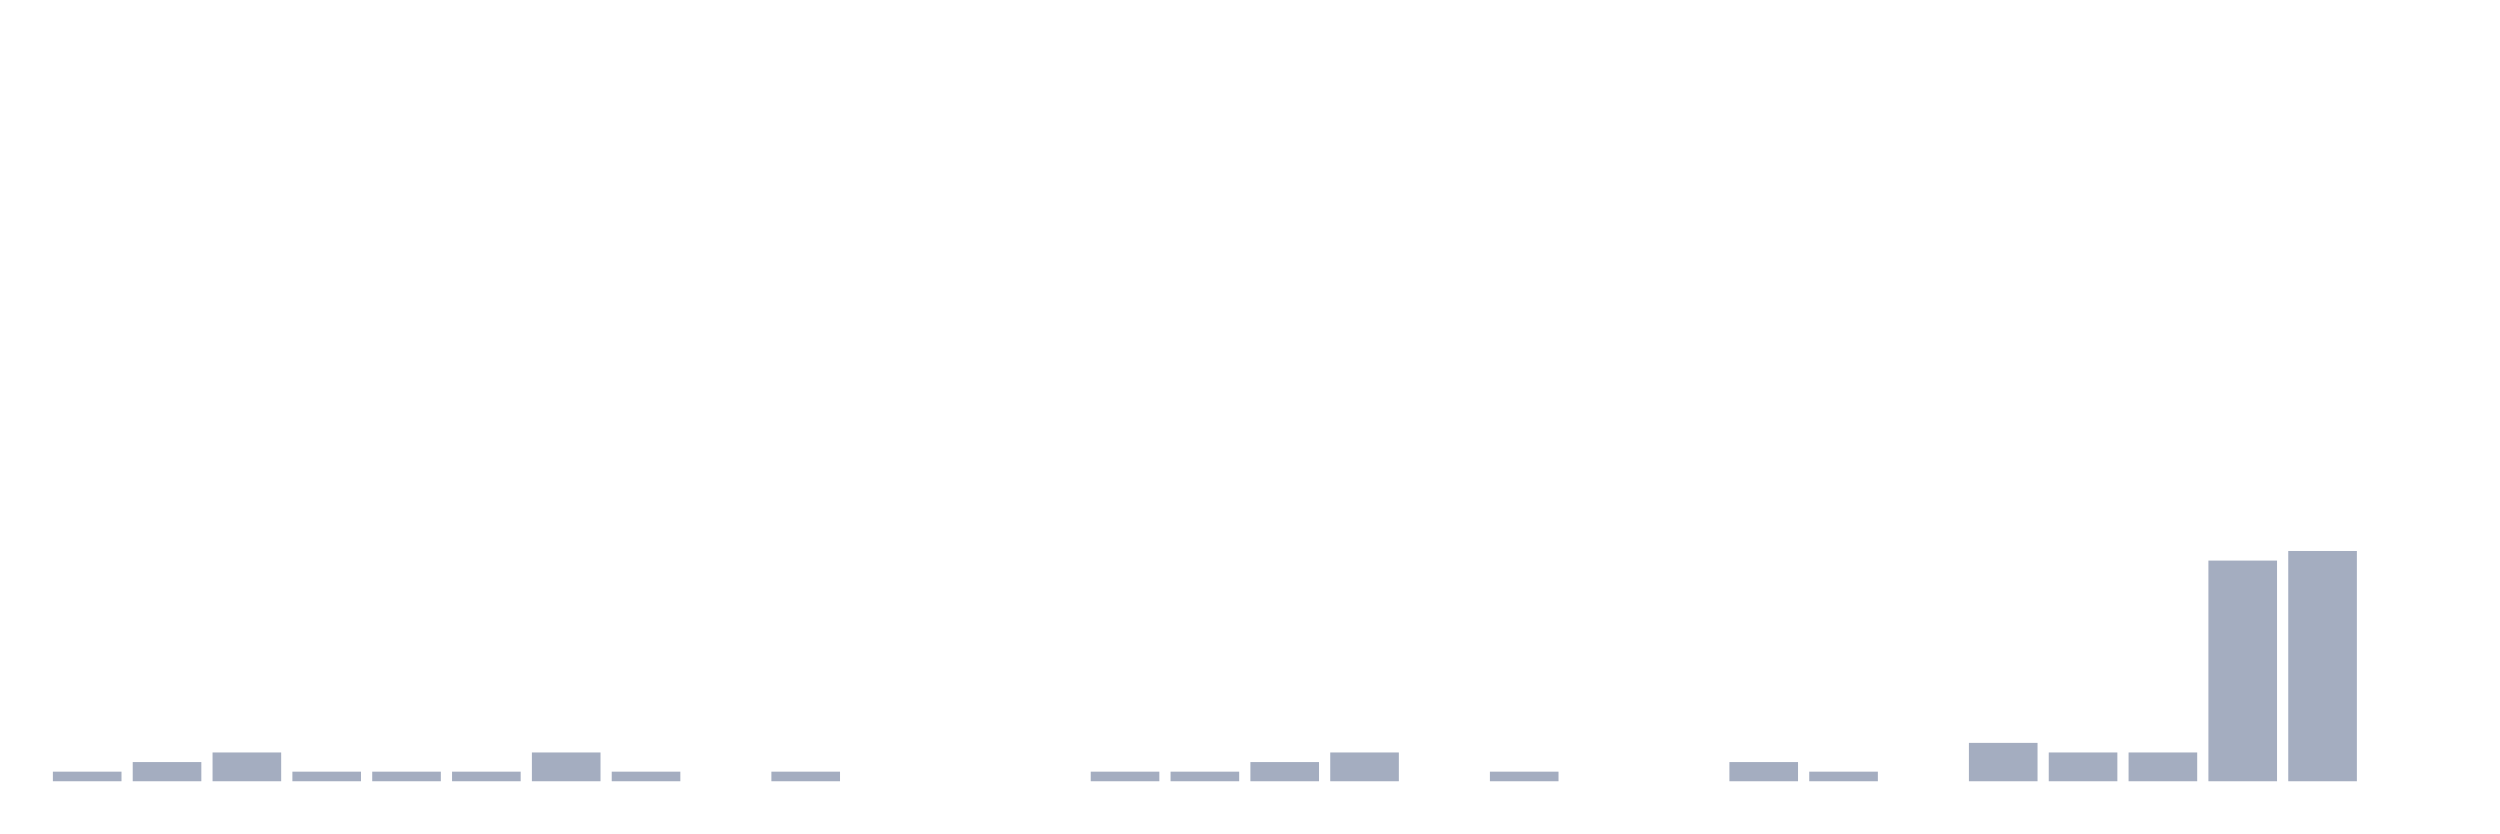
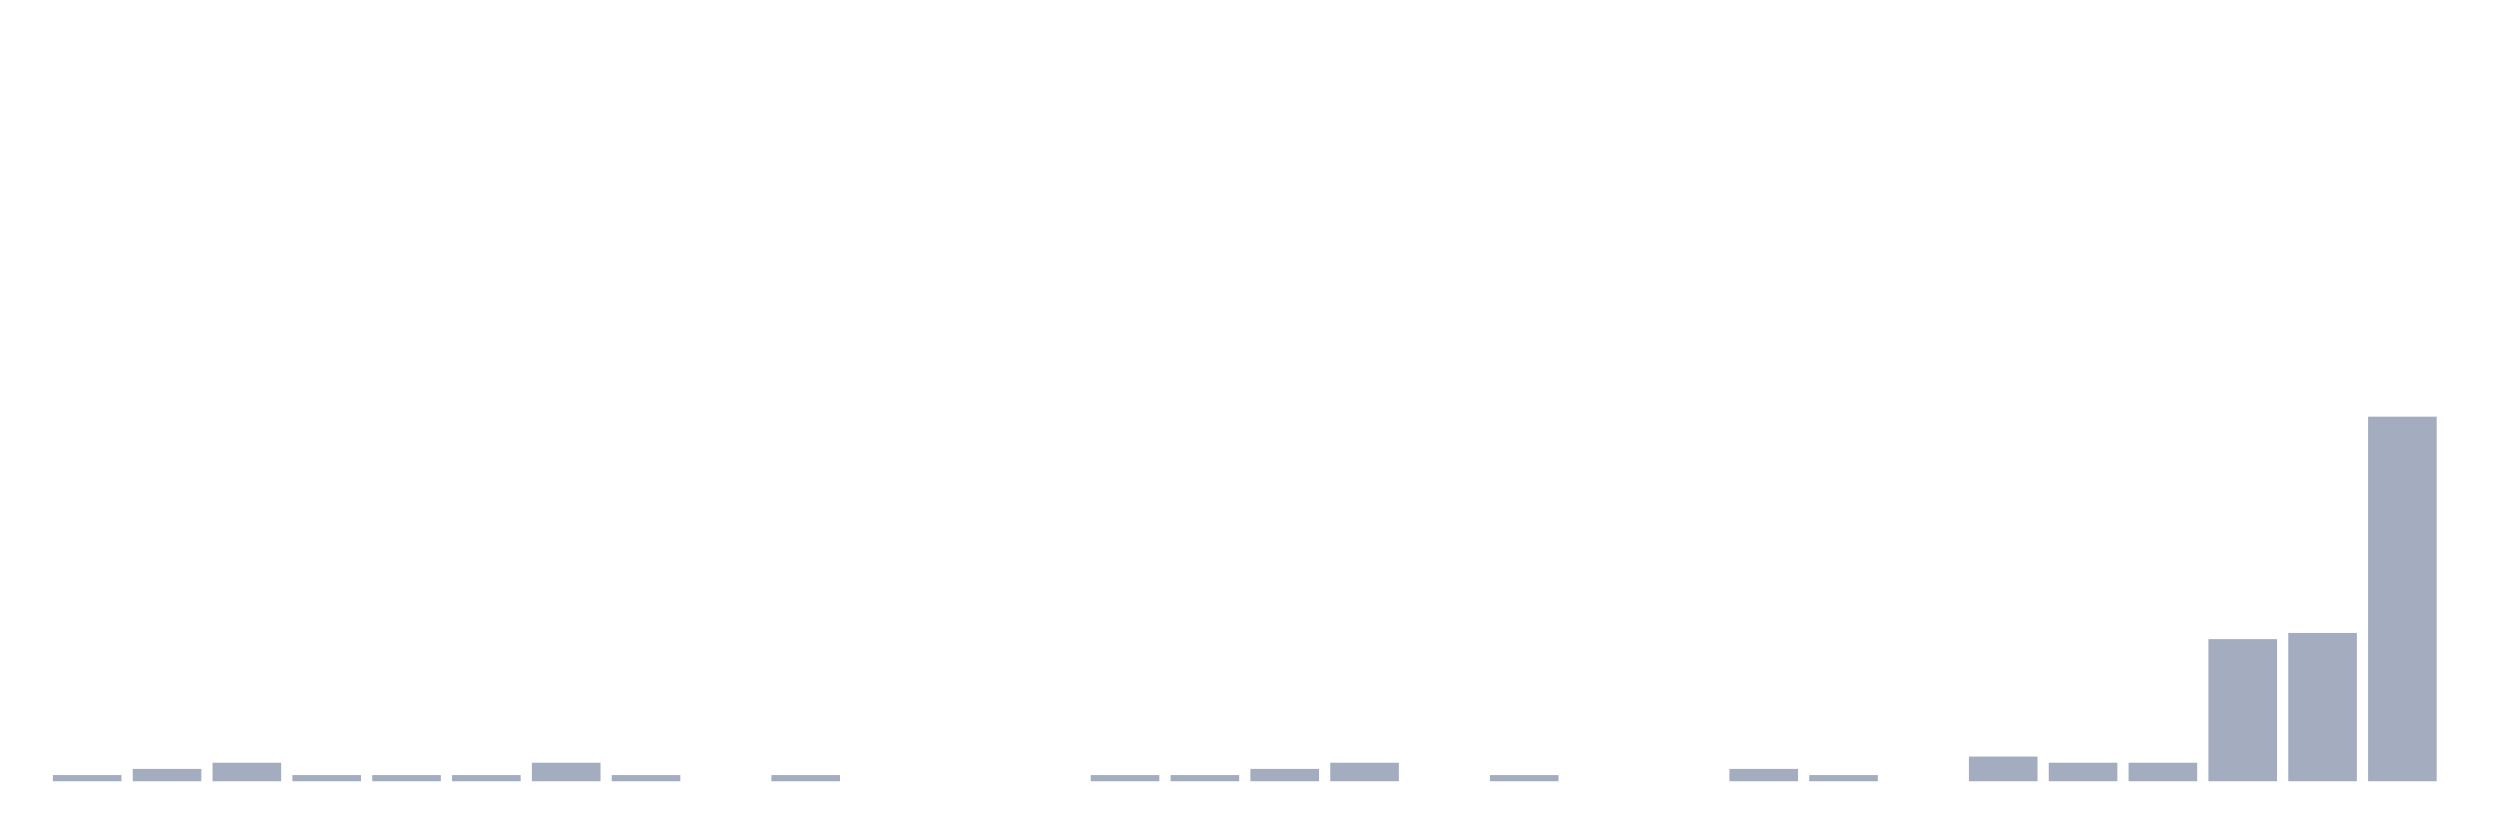
<svg xmlns="http://www.w3.org/2000/svg" viewBox="0 0 480 160">
  <g transform="translate(10,10)">
-     <rect class="bar" x="0.153" width="13.175" y="138.158" height="1.842" fill="rgb(164,173,192)" />
-     <rect class="bar" x="15.482" width="13.175" y="136.316" height="3.684" fill="rgb(164,173,192)" />
-     <rect class="bar" x="30.81" width="13.175" y="134.474" height="5.526" fill="rgb(164,173,192)" />
-     <rect class="bar" x="46.138" width="13.175" y="138.158" height="1.842" fill="rgb(164,173,192)" />
-     <rect class="bar" x="61.466" width="13.175" y="138.158" height="1.842" fill="rgb(164,173,192)" />
-     <rect class="bar" x="76.794" width="13.175" y="138.158" height="1.842" fill="rgb(164,173,192)" />
-     <rect class="bar" x="92.123" width="13.175" y="134.474" height="5.526" fill="rgb(164,173,192)" />
-     <rect class="bar" x="107.451" width="13.175" y="138.158" height="1.842" fill="rgb(164,173,192)" />
+     <rect class="bar" x="0.153" width="13.175" y="138.814" height="1.186" fill="rgb(164,173,192)" />
+     <rect class="bar" x="15.482" width="13.175" y="137.627" height="2.373" fill="rgb(164,173,192)" />
+     <rect class="bar" x="30.81" width="13.175" y="136.441" height="3.559" fill="rgb(164,173,192)" />
+     <rect class="bar" x="46.138" width="13.175" y="138.814" height="1.186" fill="rgb(164,173,192)" />
+     <rect class="bar" x="61.466" width="13.175" y="138.814" height="1.186" fill="rgb(164,173,192)" />
+     <rect class="bar" x="76.794" width="13.175" y="138.814" height="1.186" fill="rgb(164,173,192)" />
+     <rect class="bar" x="92.123" width="13.175" y="136.441" height="3.559" fill="rgb(164,173,192)" />
+     <rect class="bar" x="107.451" width="13.175" y="138.814" height="1.186" fill="rgb(164,173,192)" />
    <rect class="bar" x="122.779" width="13.175" y="140" height="0" fill="rgb(164,173,192)" />
-     <rect class="bar" x="138.107" width="13.175" y="138.158" height="1.842" fill="rgb(164,173,192)" />
+     <rect class="bar" x="138.107" width="13.175" y="138.814" height="1.186" fill="rgb(164,173,192)" />
    <rect class="bar" x="153.436" width="13.175" y="140" height="0" fill="rgb(164,173,192)" />
    <rect class="bar" x="168.764" width="13.175" y="140" height="0" fill="rgb(164,173,192)" />
    <rect class="bar" x="184.092" width="13.175" y="140" height="0" fill="rgb(164,173,192)" />
-     <rect class="bar" x="199.42" width="13.175" y="138.158" height="1.842" fill="rgb(164,173,192)" />
-     <rect class="bar" x="214.748" width="13.175" y="138.158" height="1.842" fill="rgb(164,173,192)" />
-     <rect class="bar" x="230.077" width="13.175" y="136.316" height="3.684" fill="rgb(164,173,192)" />
-     <rect class="bar" x="245.405" width="13.175" y="134.474" height="5.526" fill="rgb(164,173,192)" />
+     <rect class="bar" x="199.42" width="13.175" y="138.814" height="1.186" fill="rgb(164,173,192)" />
+     <rect class="bar" x="214.748" width="13.175" y="138.814" height="1.186" fill="rgb(164,173,192)" />
+     <rect class="bar" x="230.077" width="13.175" y="137.627" height="2.373" fill="rgb(164,173,192)" />
+     <rect class="bar" x="245.405" width="13.175" y="136.441" height="3.559" fill="rgb(164,173,192)" />
    <rect class="bar" x="260.733" width="13.175" y="140" height="0" fill="rgb(164,173,192)" />
-     <rect class="bar" x="276.061" width="13.175" y="138.158" height="1.842" fill="rgb(164,173,192)" />
+     <rect class="bar" x="276.061" width="13.175" y="138.814" height="1.186" fill="rgb(164,173,192)" />
    <rect class="bar" x="291.39" width="13.175" y="140" height="0" fill="rgb(164,173,192)" />
    <rect class="bar" x="306.718" width="13.175" y="140" height="0" fill="rgb(164,173,192)" />
-     <rect class="bar" x="322.046" width="13.175" y="136.316" height="3.684" fill="rgb(164,173,192)" />
-     <rect class="bar" x="337.374" width="13.175" y="138.158" height="1.842" fill="rgb(164,173,192)" />
+     <rect class="bar" x="322.046" width="13.175" y="137.627" height="2.373" fill="rgb(164,173,192)" />
+     <rect class="bar" x="337.374" width="13.175" y="138.814" height="1.186" fill="rgb(164,173,192)" />
    <rect class="bar" x="352.702" width="13.175" y="140" height="0" fill="rgb(164,173,192)" />
-     <rect class="bar" x="368.031" width="13.175" y="132.632" height="7.368" fill="rgb(164,173,192)" />
-     <rect class="bar" x="383.359" width="13.175" y="134.474" height="5.526" fill="rgb(164,173,192)" />
-     <rect class="bar" x="398.687" width="13.175" y="134.474" height="5.526" fill="rgb(164,173,192)" />
-     <rect class="bar" x="414.015" width="13.175" y="97.632" height="42.368" fill="rgb(164,173,192)" />
-     <rect class="bar" x="429.344" width="13.175" y="95.789" height="44.211" fill="rgb(164,173,192)" />
-     <rect class="bar" x="444.672" width="13.175" y="140" height="0" fill="rgb(164,173,192)" />
+     <rect class="bar" x="368.031" width="13.175" y="135.254" height="4.746" fill="rgb(164,173,192)" />
+     <rect class="bar" x="383.359" width="13.175" y="136.441" height="3.559" fill="rgb(164,173,192)" />
+     <rect class="bar" x="398.687" width="13.175" y="136.441" height="3.559" fill="rgb(164,173,192)" />
+     <rect class="bar" x="414.015" width="13.175" y="112.712" height="27.288" fill="rgb(164,173,192)" />
+     <rect class="bar" x="429.344" width="13.175" y="111.525" height="28.475" fill="rgb(164,173,192)" />
+     <rect class="bar" x="444.672" width="13.175" y="70" height="70" fill="rgb(164,173,192)" />
  </g>
</svg>
